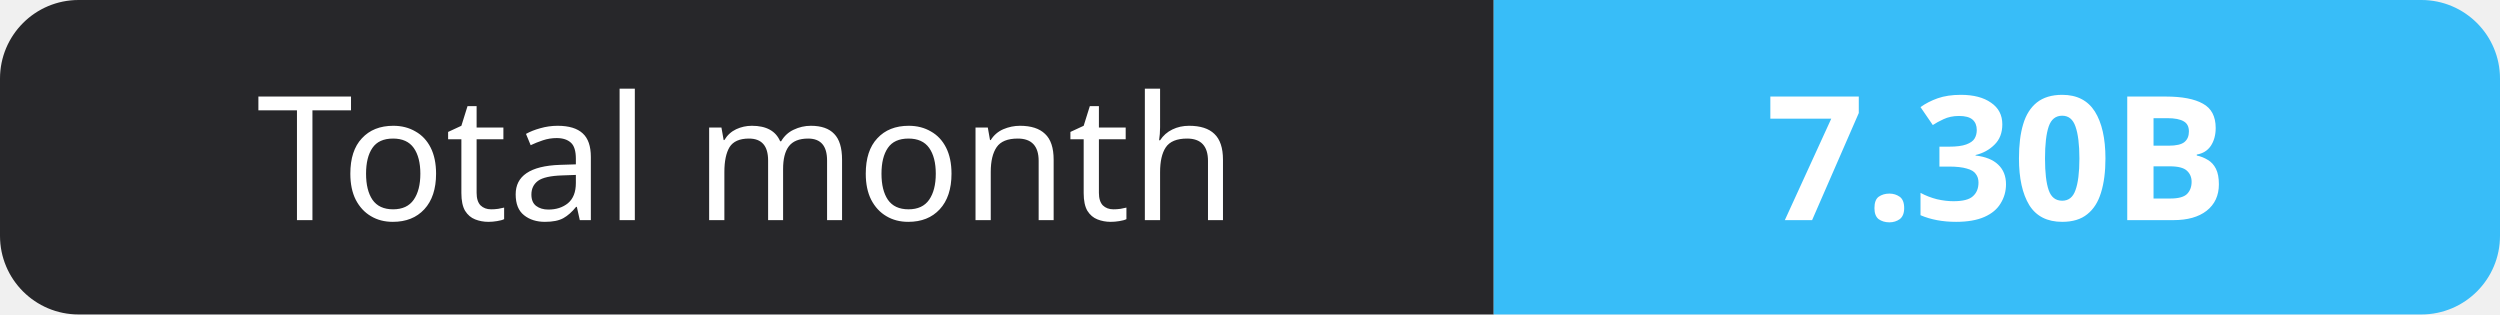
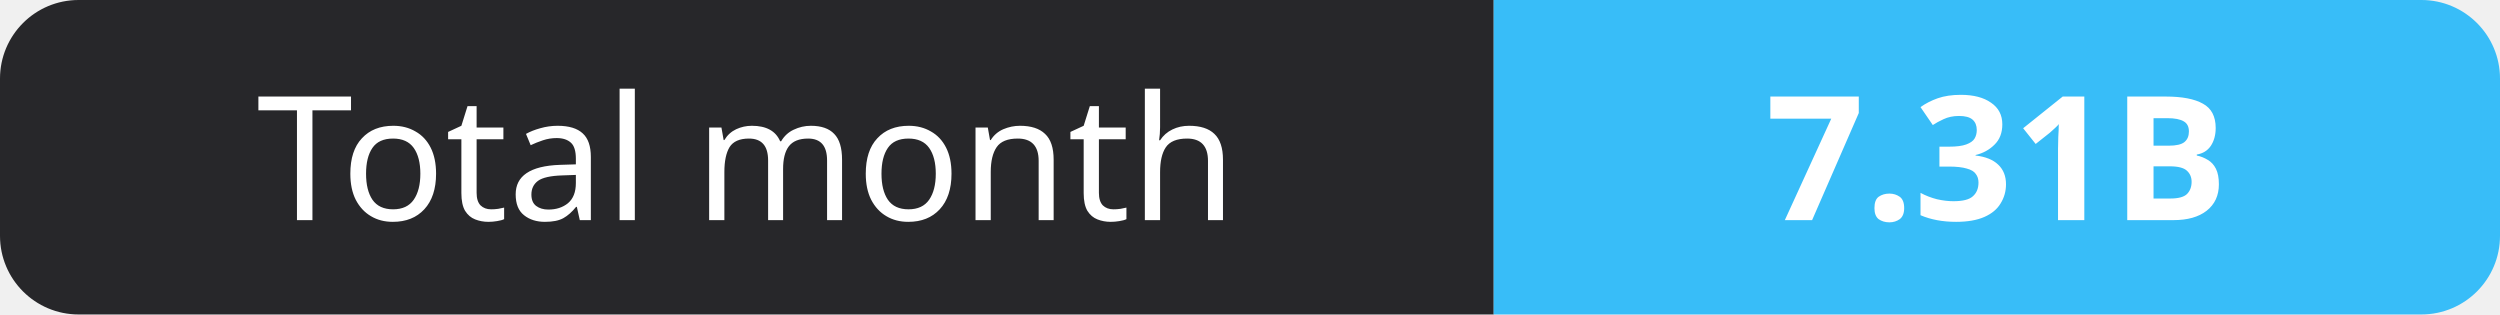
- <svg xmlns="http://www.w3.org/2000/svg" width="159" height="20" role="img" aria-label="Total month: 7.30B">
+ <svg xmlns="http://www.w3.org/2000/svg" width="159" height="20" role="img" aria-label="Total month: 7.31B">
  <clipPath id="r">
    <rect width="159" height="20" rx="5" fill="#fff" />
  </clipPath>
  <g clip-path="url(#r)">
    <rect width="95" height="20" fill="#27272a" />
    <rect x="95" width="64" height="20" fill="#38bdf8" />
  </g>
  <g fill="#fff" text-anchor="middle" font-family="Verdana,Geneva,sans-serif" font-size="11">
    <text x="47.5" y="14">Total month</text>
-     <text x="127.0" y="14" font-weight="700">7.30B</text>
+     <text x="127.0" y="14" font-weight="700">7.31B</text>
  </g>
</svg>
